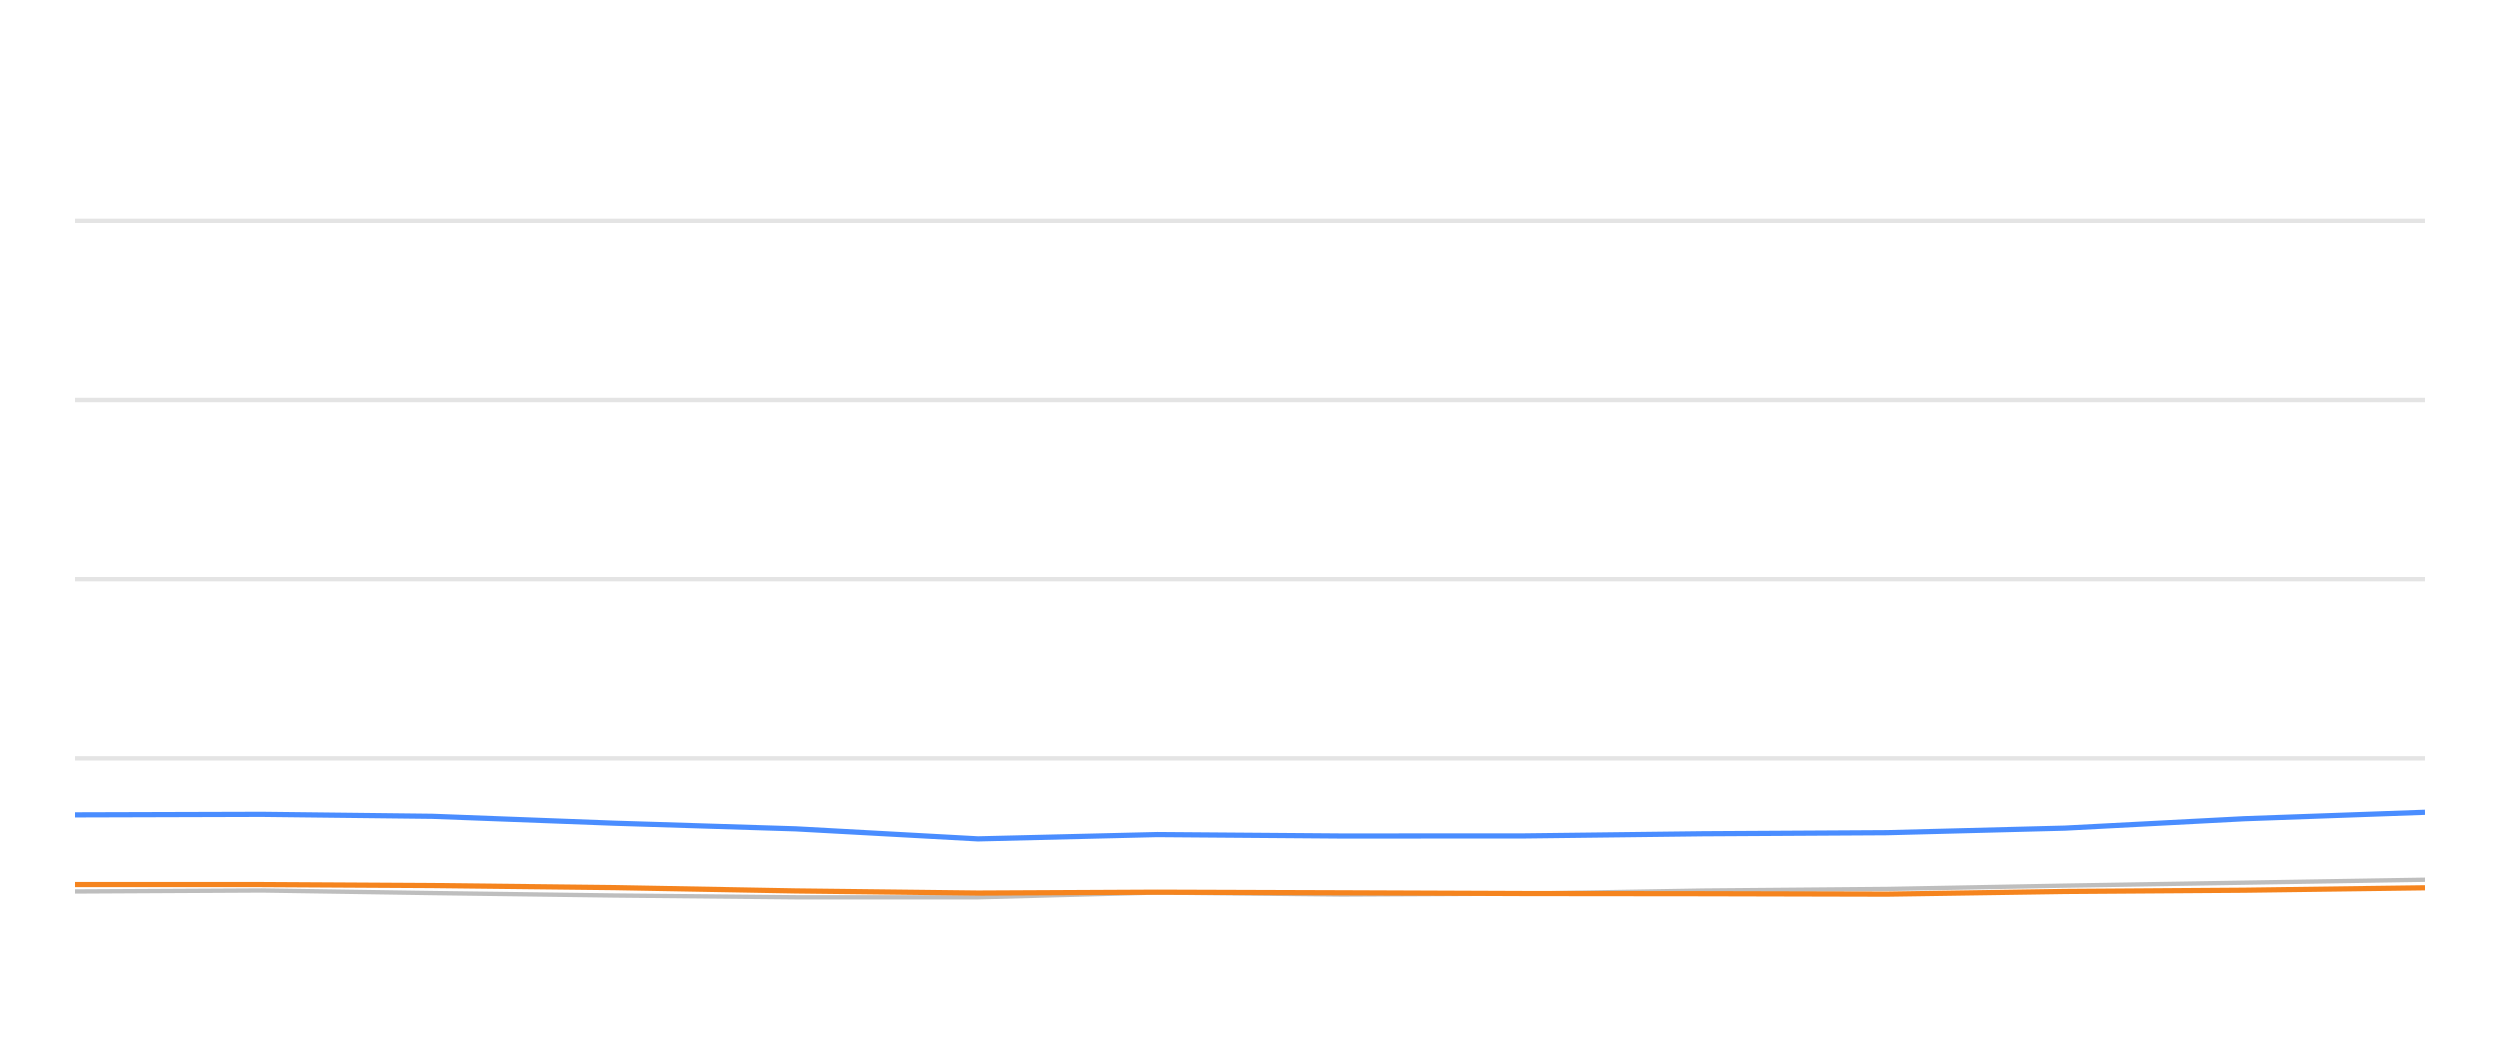
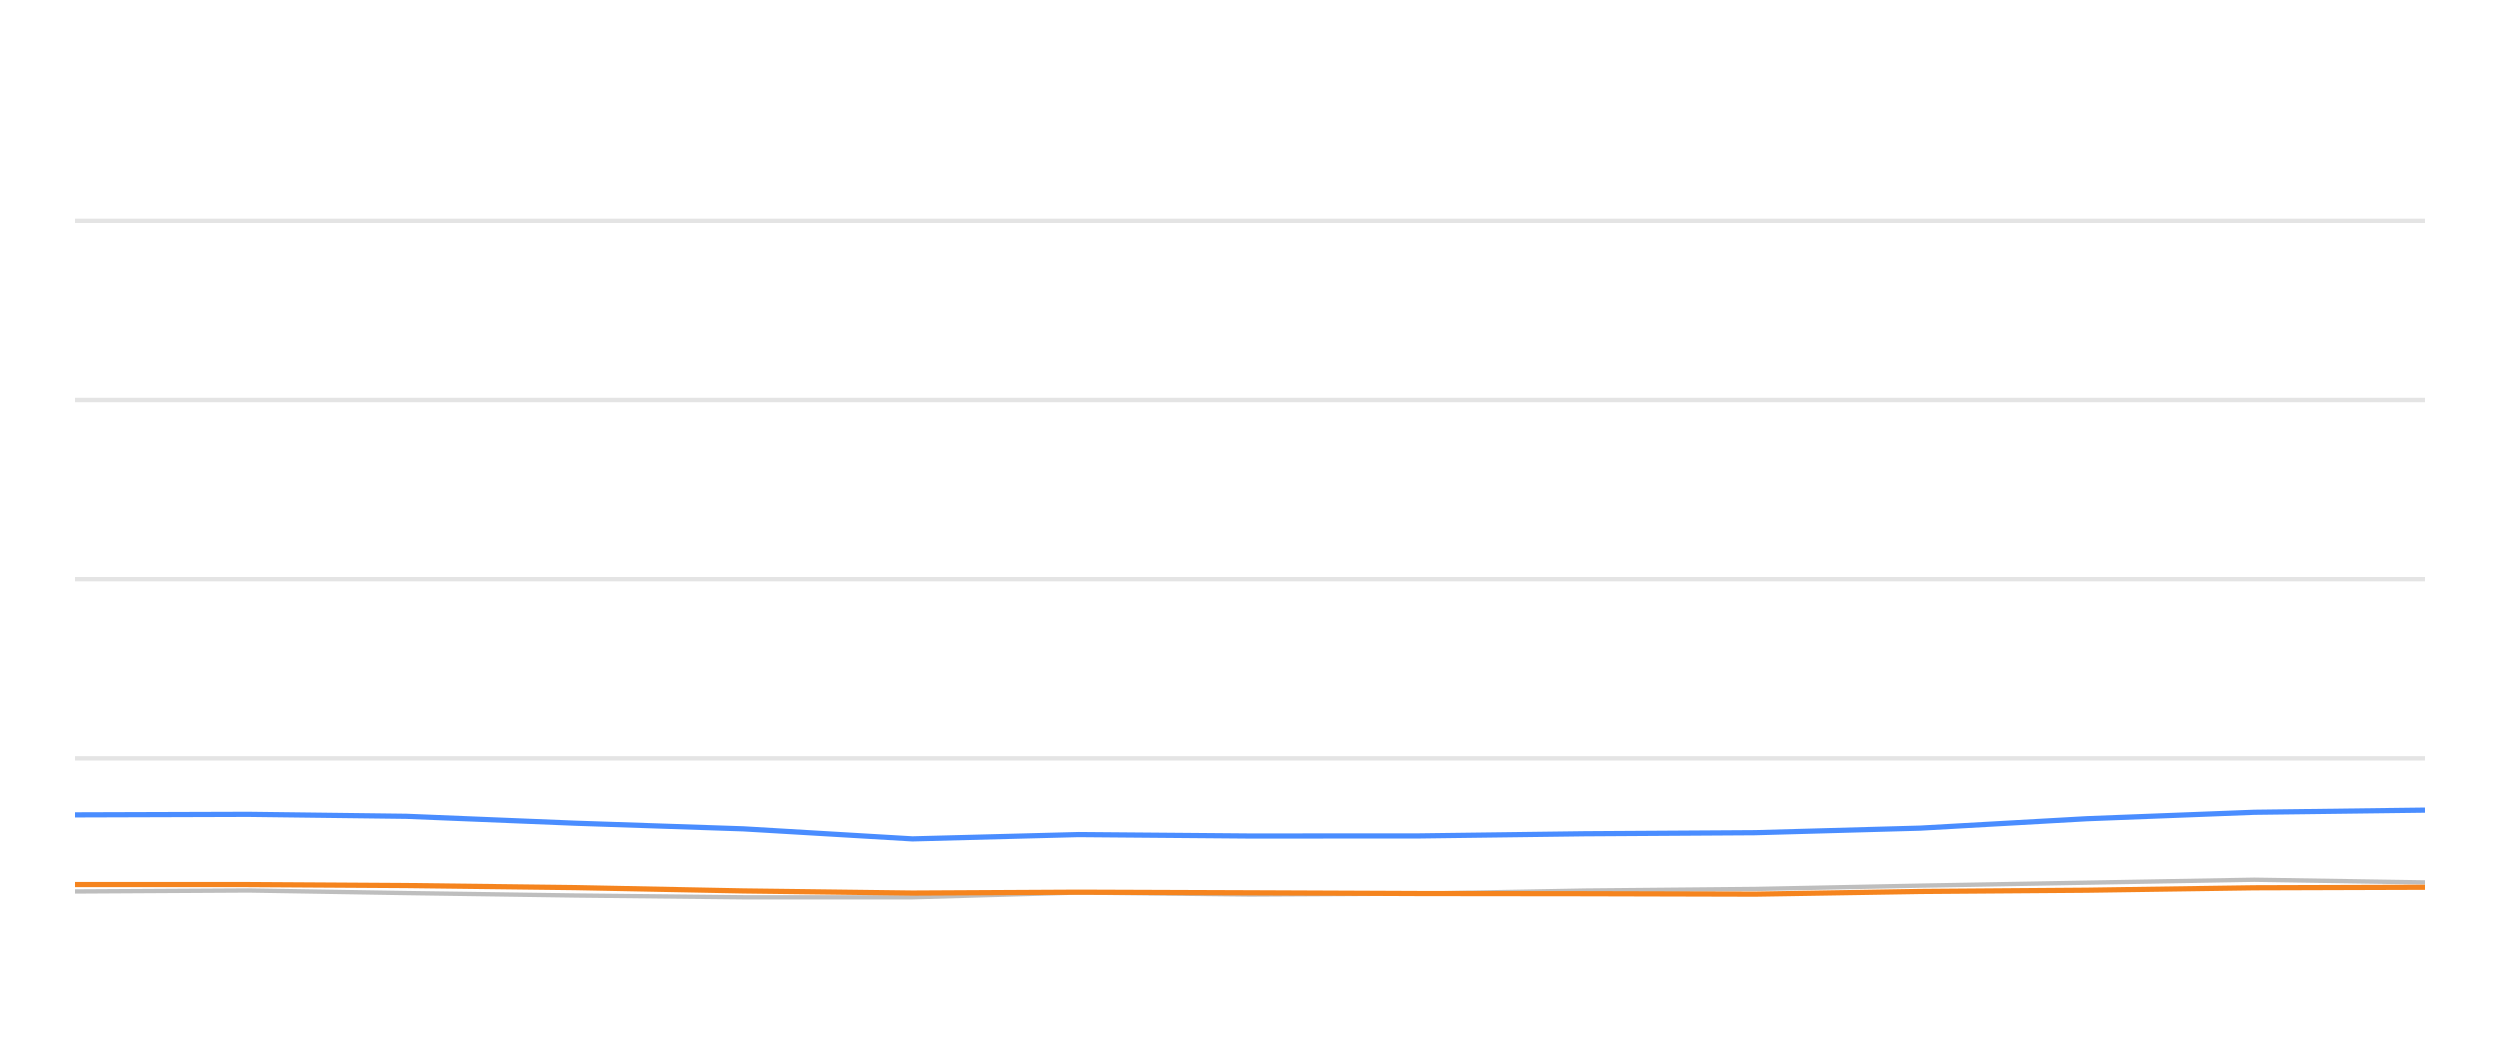
<svg xmlns="http://www.w3.org/2000/svg" width="288pt" height="120pt" viewBox="0 0 288 120" version="1.1">
  <defs>
    <style type="text/css">*{stroke-linejoin: round; stroke-linecap: butt}</style>
  </defs>
  <g id="figure_1">
    <g id="patch_1">
      <path d="M 0 120  L 288 120  L 288 0  L 0 0  L 0 120  z " style="fill: none; opacity: 0" />
    </g>
    <g id="axes_1">
      <g id="patch_2">
        <path d="M 8.64 108  L 279.36 108  L 279.36 4.8  L 8.64 4.8  L 8.64 108  z " style="fill: none" />
      </g>
      <g id="matplotlib.axis_1" />
      <g id="matplotlib.axis_2" />
      <g id="line2d_1">
-         <path d="M 8.64 87.36  L 279.36 87.36  " clip-path="url(#p3facf977fd)" style="fill: none; stroke: #b2b2b2; stroke-opacity: 0.35; stroke-width: 0.5; stroke-linecap: square" />
+         <path d="M 8.64 87.36  L 279.36 87.36  " clip-path="url(#p44fe2cf069)" style="fill: none; stroke: #b2b2b2; stroke-opacity: 0.35; stroke-width: 0.5; stroke-linecap: square" />
      </g>
      <g id="line2d_2">
-         <path d="M 8.64 66.72  L 279.36 66.72  " clip-path="url(#p3facf977fd)" style="fill: none; stroke: #b2b2b2; stroke-opacity: 0.35; stroke-width: 0.5; stroke-linecap: square" />
+         <path d="M 8.64 66.72  L 279.36 66.72  " clip-path="url(#p44fe2cf069)" style="fill: none; stroke: #b2b2b2; stroke-opacity: 0.35; stroke-width: 0.5; stroke-linecap: square" />
      </g>
      <g id="line2d_3">
-         <path d="M 8.64 46.08  L 279.36 46.08  " clip-path="url(#p3facf977fd)" style="fill: none; stroke: #b2b2b2; stroke-opacity: 0.35; stroke-width: 0.5; stroke-linecap: square" />
+         <path d="M 8.64 46.08  L 279.36 46.08  " clip-path="url(#p44fe2cf069)" style="fill: none; stroke: #b2b2b2; stroke-opacity: 0.35; stroke-width: 0.5; stroke-linecap: square" />
      </g>
      <g id="line2d_4">
-         <path d="M 8.64 25.44  L 279.36 25.44  " clip-path="url(#p3facf977fd)" style="fill: none; stroke: #b2b2b2; stroke-opacity: 0.35; stroke-width: 0.5; stroke-linecap: square" />
+         <path d="M 8.64 25.44  L 279.36 25.44  " clip-path="url(#p44fe2cf069)" style="fill: none; stroke: #b2b2b2; stroke-opacity: 0.35; stroke-width: 0.5; stroke-linecap: square" />
      </g>
      <g id="line2d_5">
-         <path d="M 8.64 102.696  L 30.149 102.582  L 49.798 102.881  L 70.77 103.16  L 91.663 103.366  L 112.667 103.366  L 133.309 102.819  L 154.605 103.046  L 175.654 102.943  L 196.147 102.592  L 217.35 102.407  L 237.882 102.025  L 258.552 101.684  L 279.36 101.344  " clip-path="url(#p3facf977fd)" style="fill: none; stroke: #bebebe; stroke-width: 0.5; stroke-linecap: round" />
+         <path d="M 8.64 102.696  L 28.587 102.582  L 46.808 102.881  L 66.258 103.16  L 85.632 103.366  L 105.111 103.366  L 124.254 102.819  L 144.003 103.046  L 163.523 102.943  L 182.527 102.592  L 202.191 102.407  L 221.231 102.025  L 240.4 101.684  L 259.696 101.344  L 279.36 101.653  " clip-path="url(#p44fe2cf069)" style="fill: none; stroke: #bebebe; stroke-width: 0.5; stroke-linecap: round" />
      </g>
      <g id="line2d_6">
-         <path d="M 8.64 93.872  L 30.149 93.81  L 49.798 94.037  L 70.77 94.832  L 91.663 95.482  L 112.667 96.638  L 133.309 96.142  L 154.605 96.307  L 175.654 96.297  L 196.147 96.049  L 217.35 95.926  L 237.882 95.399  L 258.552 94.316  L 279.36 93.573  " clip-path="url(#p3facf977fd)" style="fill: none; stroke: #4a8dff; stroke-width: 0.6" />
+         <path d="M 8.64 93.872  L 28.587 93.81  L 46.808 94.037  L 66.258 94.832  L 85.632 95.482  L 105.111 96.638  L 124.254 96.142  L 144.003 96.307  L 163.523 96.297  L 182.527 96.049  L 202.191 95.926  L 221.231 95.399  L 240.4 94.316  L 259.696 93.573  L 279.36 93.325  " clip-path="url(#p44fe2cf069)" style="fill: none; stroke: #4a8dff; stroke-width: 0.6" />
      </g>
      <g id="line2d_7">
-         <path d="M 8.64 101.901  L 30.149 101.901  L 49.798 102.014  L 70.77 102.252  L 91.663 102.634  L 112.667 102.881  L 133.309 102.778  L 154.605 102.85  L 175.654 102.933  L 196.147 102.954  L 217.35 103.005  L 237.882 102.696  L 258.552 102.551  L 279.36 102.272  " clip-path="url(#p3facf977fd)" style="fill: none; stroke: #f5841e; stroke-width: 0.6" />
+         <path d="M 8.64 101.901  L 28.587 101.901  L 46.808 102.014  L 66.258 102.252  L 85.632 102.634  L 105.111 102.881  L 124.254 102.778  L 144.003 102.85  L 163.523 102.933  L 182.527 102.954  L 202.191 103.005  L 221.231 102.696  L 240.4 102.551  L 259.696 102.272  L 279.36 102.21  " clip-path="url(#p44fe2cf069)" style="fill: none; stroke: #f5841e; stroke-width: 0.6" />
      </g>
    </g>
  </g>
  <defs>
-     <clipPath id="p3facf977fd">
+     <clipPath id="p44fe2cf069">
      <rect x="8.64" y="4.8" width="270.72" height="103.2" />
    </clipPath>
  </defs>
</svg>
